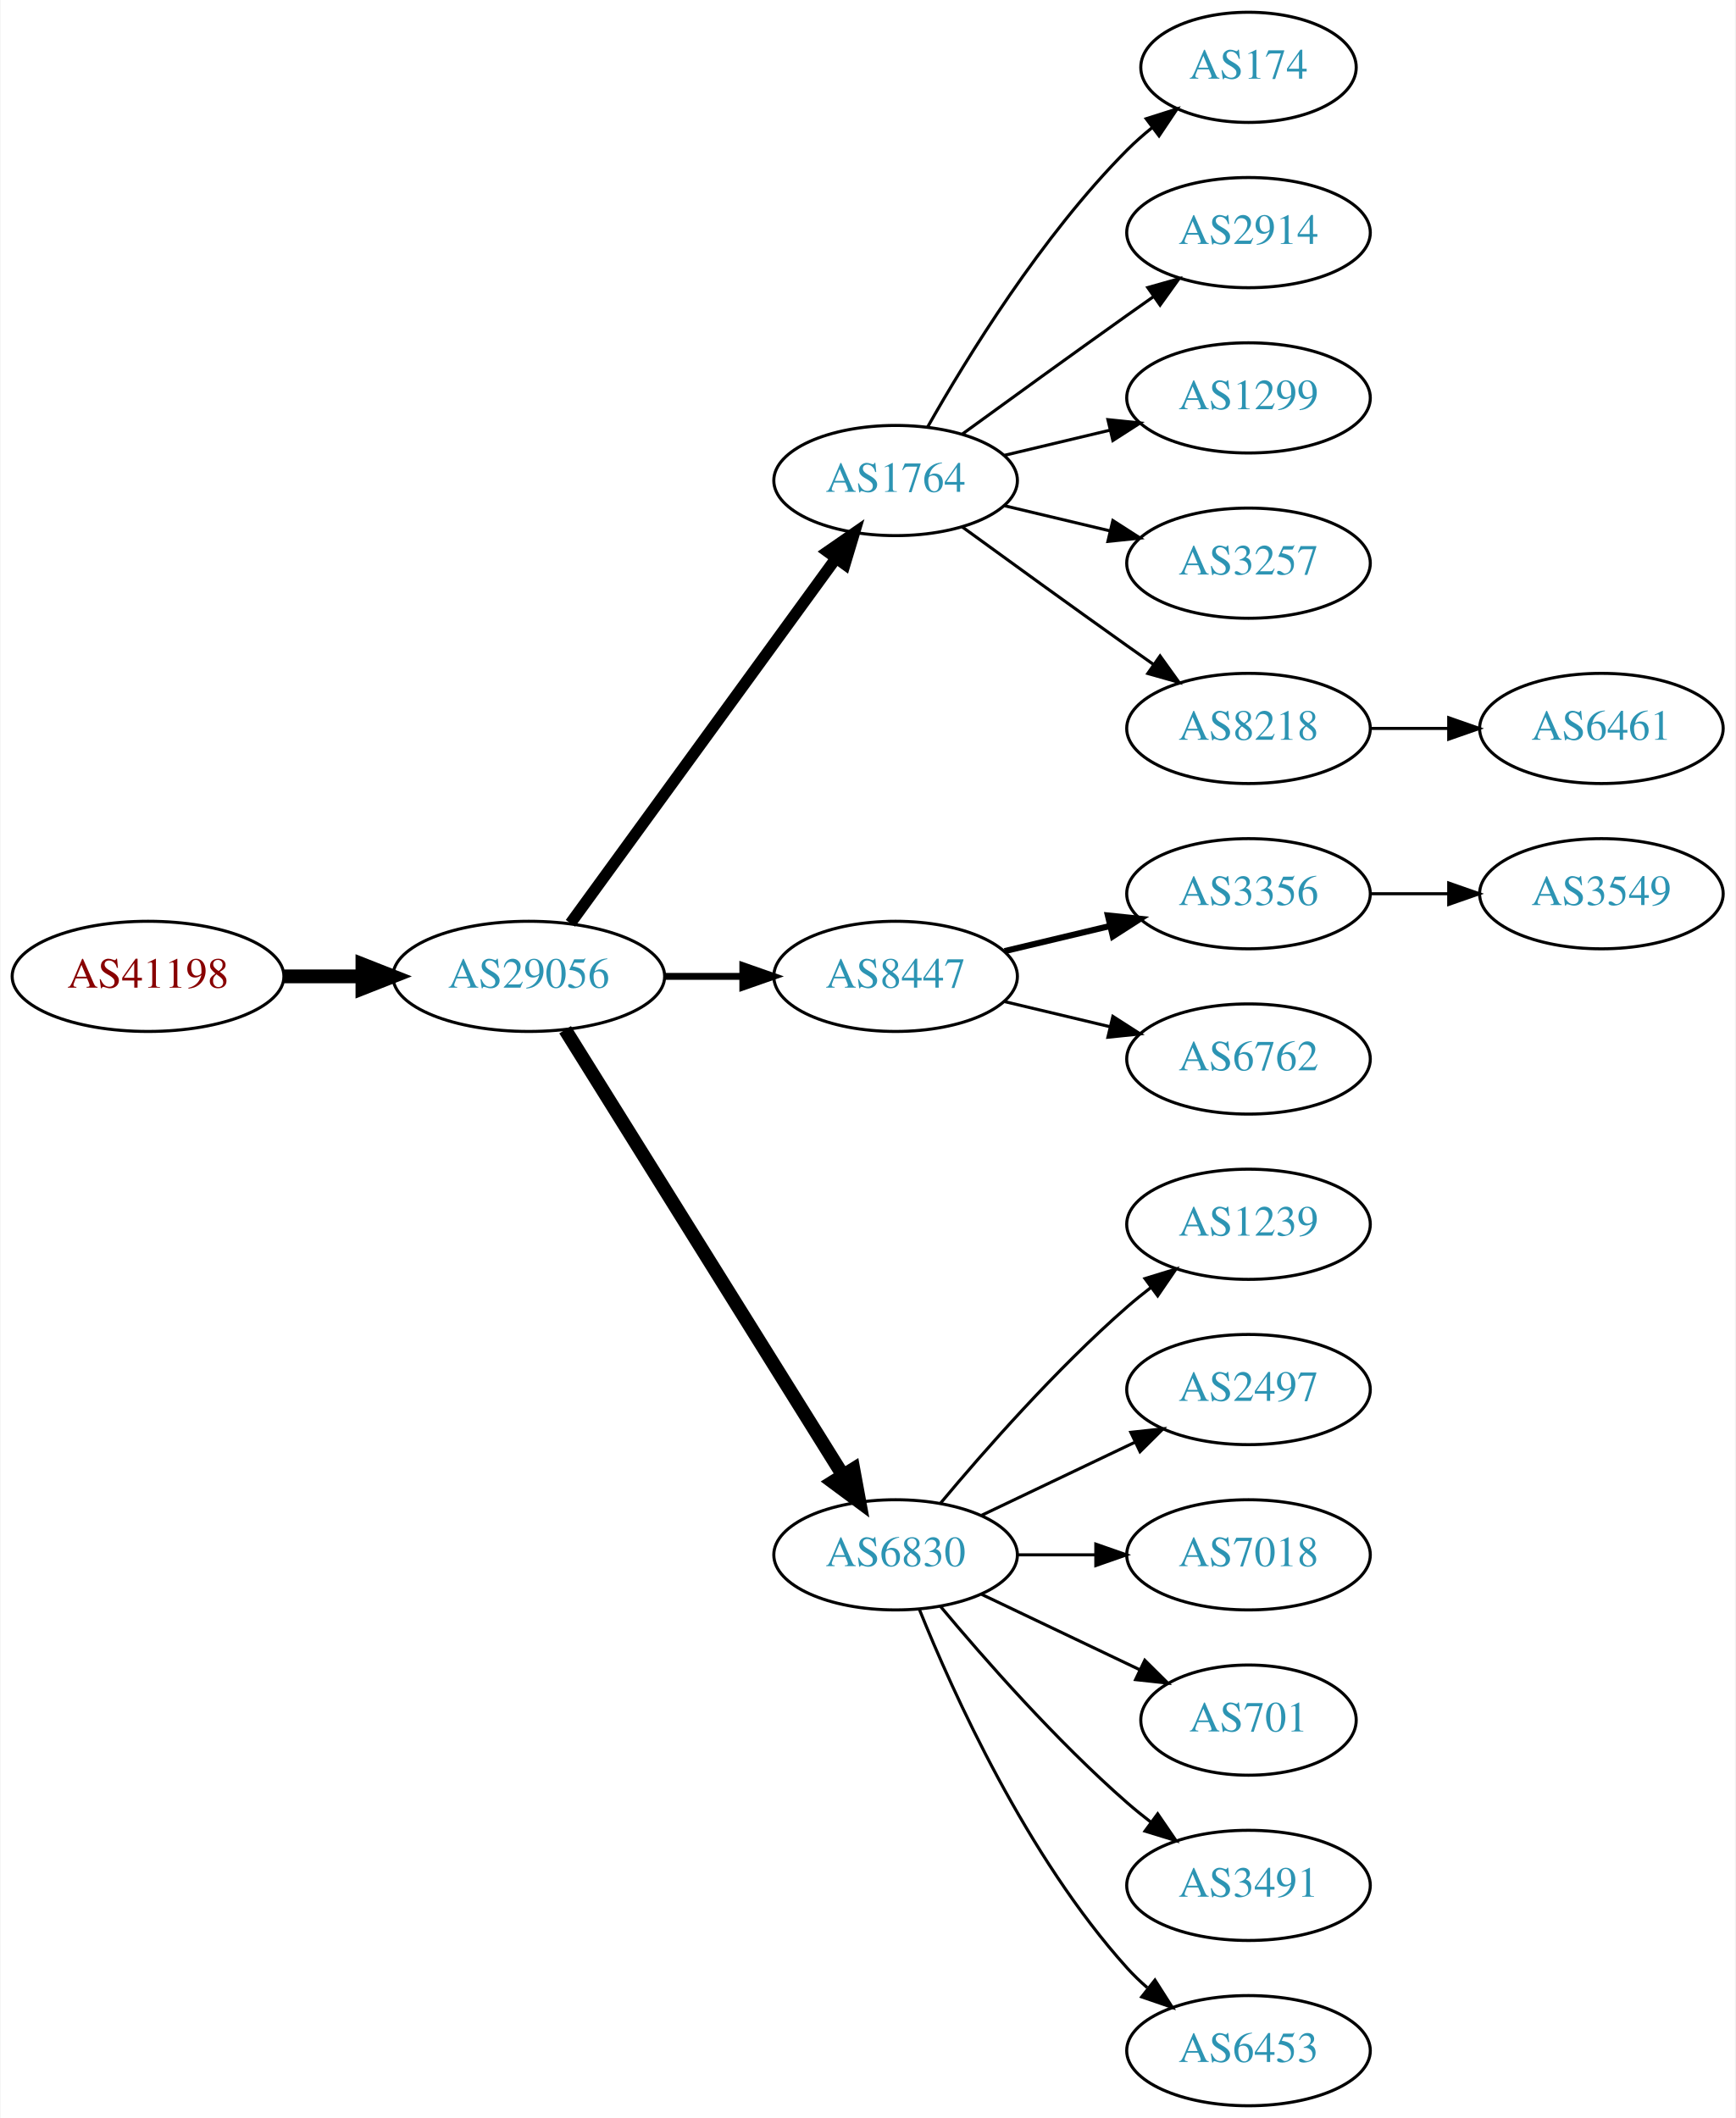
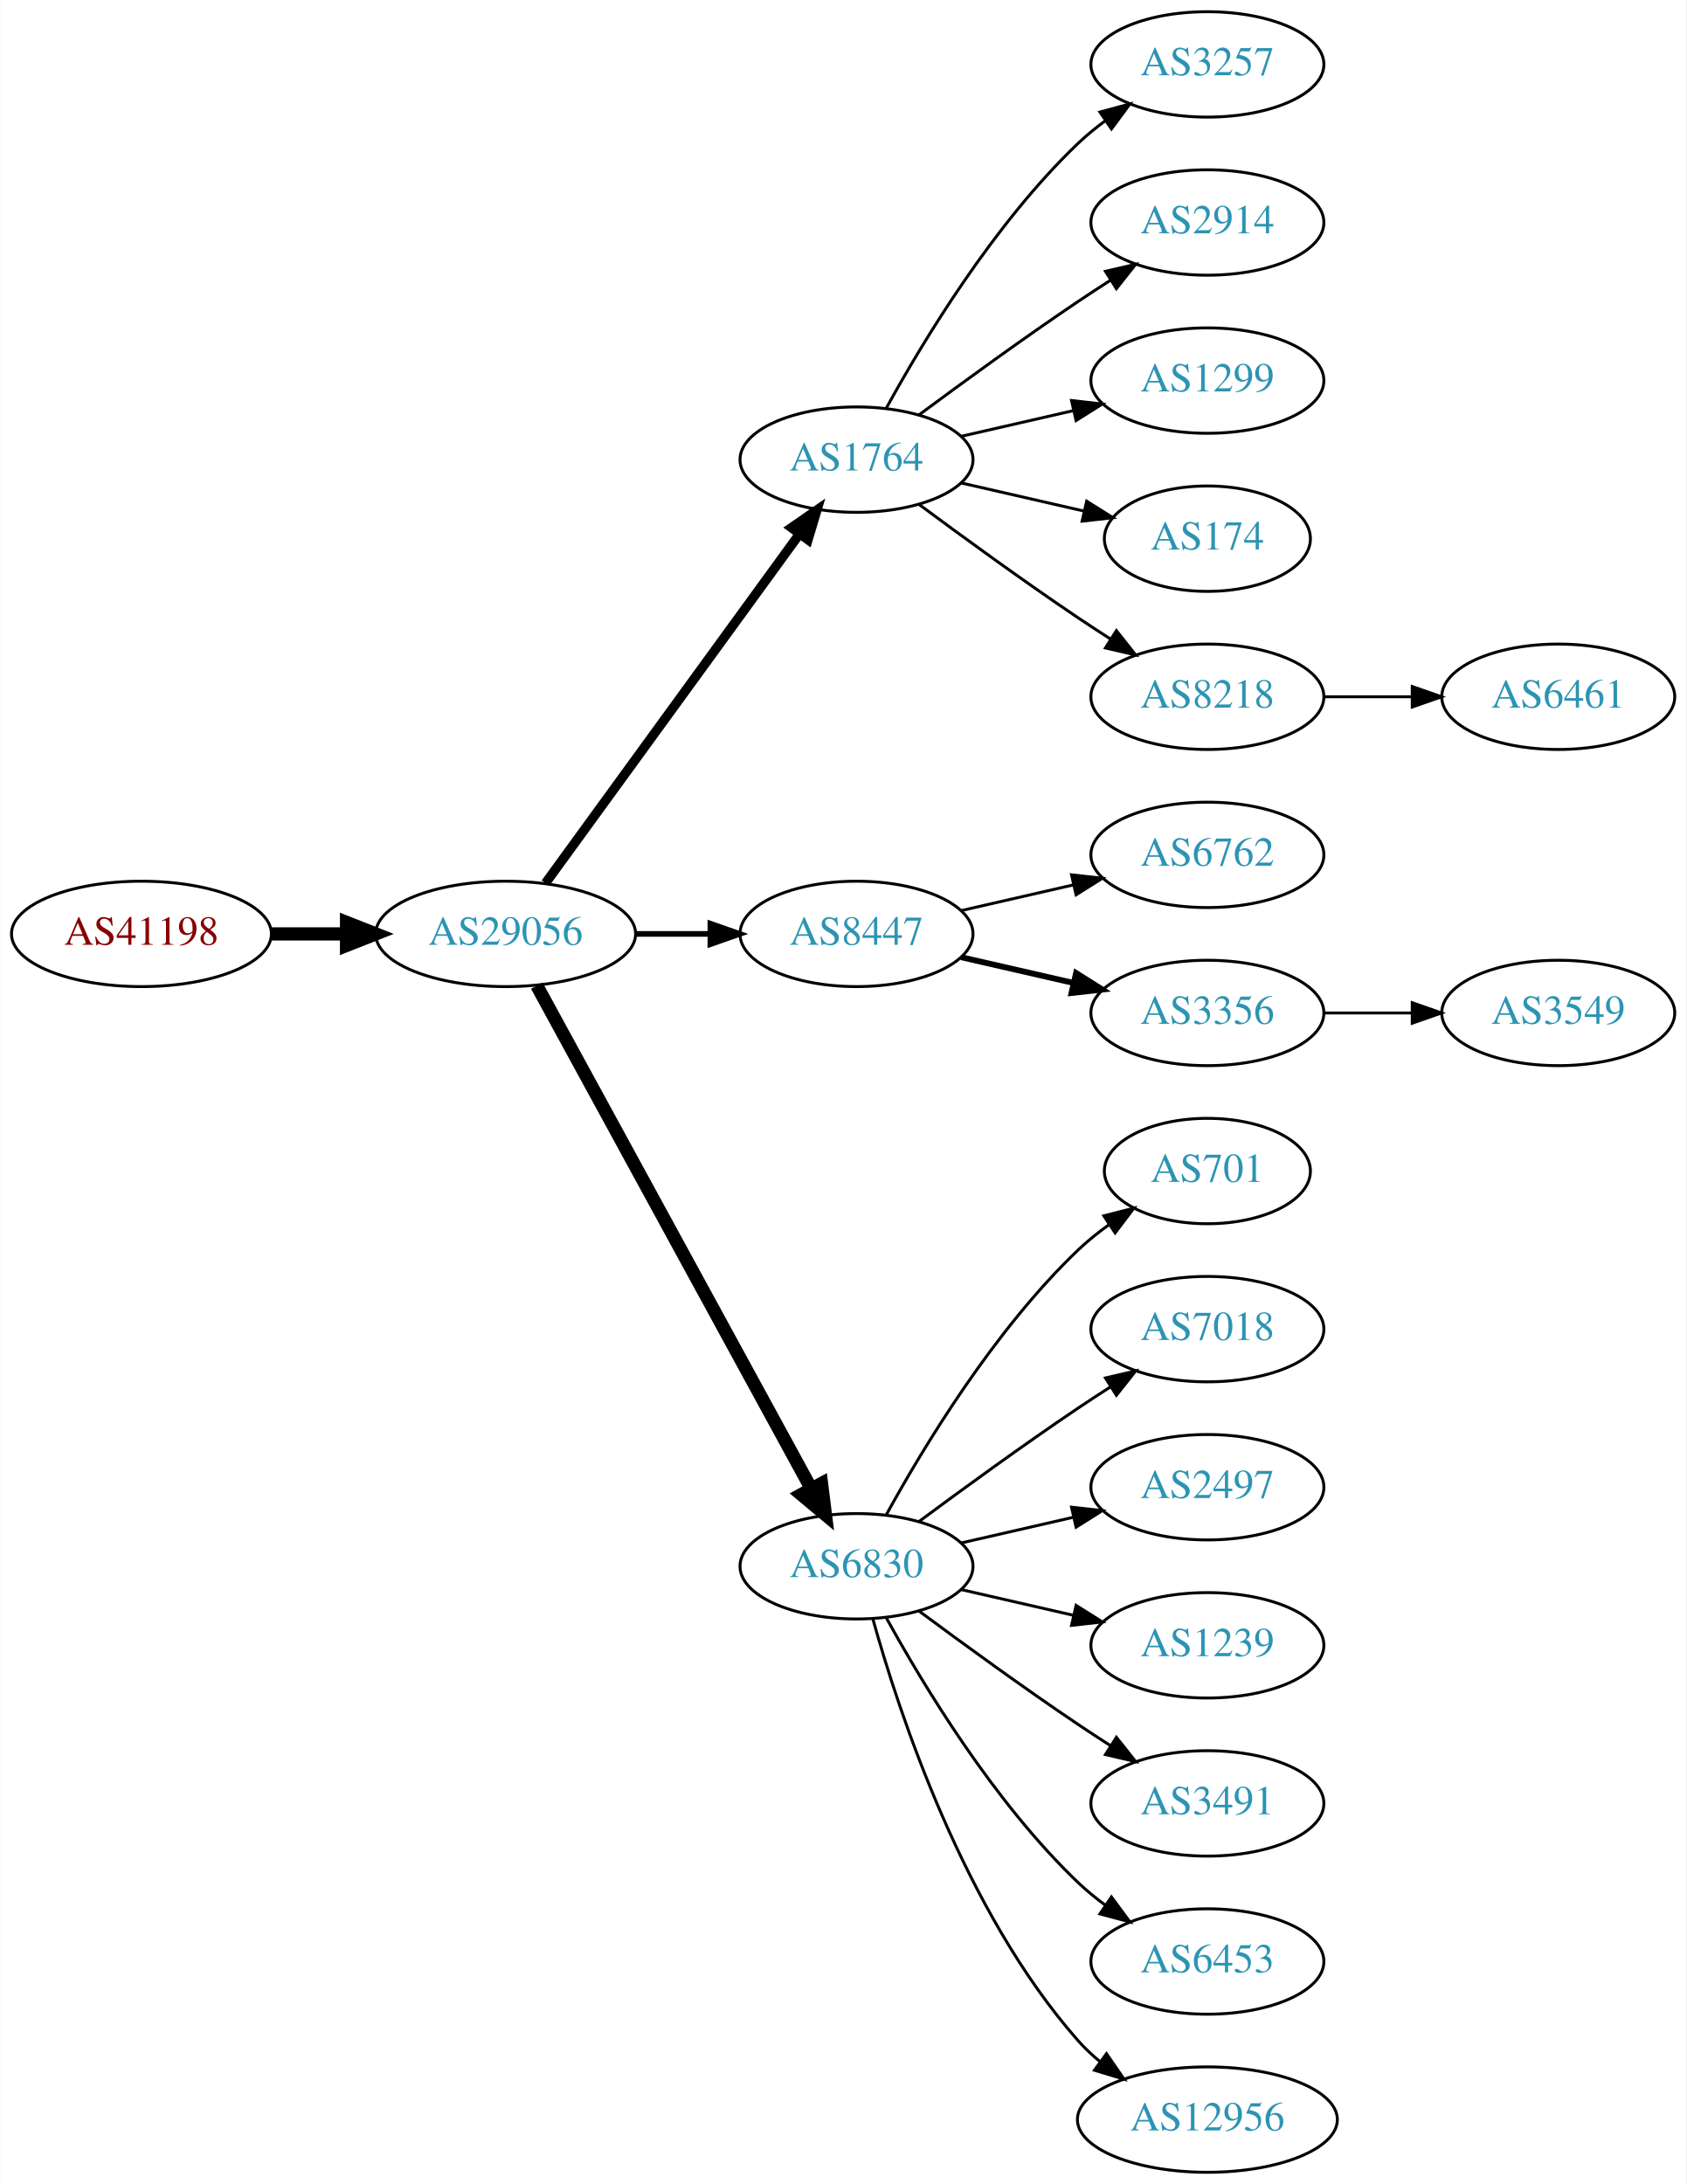
- <svg xmlns="http://www.w3.org/2000/svg" xmlns:xlink="http://www.w3.org/1999/xlink" width="567pt" height="692pt" viewBox="0.00 0.00 566.66 692.00">
-   <g id="graph0" class="graph" transform="scale(1 1) rotate(0) translate(4 688)">
-     <polygon fill="white" stroke="none" points="-4,4 -4,-688 562.663,-688 562.663,4 -4,4" />
+ <svg xmlns="http://www.w3.org/2000/svg" xmlns:xlink="http://www.w3.org/1999/xlink" width="576pt" height="746pt" viewBox="0.00 0.00 575.76 746.00">
+   <g id="graph0" class="graph" transform="scale(1 1) rotate(0) translate(4 742)">
+     <polygon fill="white" stroke="none" points="-4,4 -4,-742 571.762,-742 571.762,4 -4,4" />
    <g id="node1" class="node">
      <g id="a_node1">
        <a xlink:href="/asn/41198" xlink:title="AS41198 ~ Am Seering 13-14 [AT]">
-           <ellipse fill="#ffffff" stroke="black" cx="44.196" cy="-369" rx="44.393" ry="18" />
-           <text text-anchor="middle" x="44.196" y="-365.3" font-family="Times,serif" font-size="14.00" fill="#880000">AS41198</text>
+           <ellipse fill="#ffffff" stroke="black" cx="44.196" cy="-423" rx="44.393" ry="18" />
+           <text text-anchor="middle" x="44.196" y="-419.3" font-family="Times,serif" font-size="14.00" fill="#880000">AS41198</text>
        </a>
      </g>
    </g>
    <g id="node2" class="node">
      <g id="a_node2">
        <a xlink:href="/asn/29056" xlink:title="AS29056 ~ Citycom Telekommunikation GmbH [AT]">
-           <ellipse fill="#ffffff" stroke="black" cx="168.588" cy="-369" rx="44.393" ry="18" />
-           <text text-anchor="middle" x="168.588" y="-365.3" font-family="Times,serif" font-size="14.00" fill="#2c94b3">AS29056</text>
+           <ellipse fill="#ffffff" stroke="black" cx="168.588" cy="-423" rx="44.393" ry="18" />
+           <text text-anchor="middle" x="168.588" y="-419.3" font-family="Times,serif" font-size="14.00" fill="#2c94b3">AS29056</text>
        </a>
      </g>
    </g>
    <g id="edge1" class="edge">
-       <path fill="none" stroke="black" stroke-width="4.5" d="M88.692,-369C96.898,-369 105.569,-369 114.041,-369" />
-       <polygon fill="black" stroke="black" stroke-width="4.5" points="114.233,-372.938 124.233,-369 114.233,-365.063 114.233,-372.938" />
+       <path fill="none" stroke="black" stroke-width="4.5" d="M88.692,-423C96.898,-423 105.569,-423 114.041,-423" />
+       <polygon fill="black" stroke="black" stroke-width="4.5" points="114.233,-426.938 124.233,-423 114.233,-419.063 114.233,-426.938" />
    </g>
    <g id="node3" class="node">
      <g id="a_node3">
        <a xlink:href="/asn/1764" xlink:title="AS1764 ~ NEXTLAYER-AS [AT]">
-           <ellipse fill="#ffffff" stroke="black" cx="288.431" cy="-531" rx="39.794" ry="18" />
-           <text text-anchor="middle" x="288.431" y="-527.3" font-family="Times,serif" font-size="14.00" fill="#2c94b3">AS1764</text>
+           <ellipse fill="#ffffff" stroke="black" cx="288.431" cy="-585" rx="39.794" ry="18" />
+           <text text-anchor="middle" x="288.431" y="-581.3" font-family="Times,serif" font-size="14.00" fill="#2c94b3">AS1764</text>
        </a>
      </g>
    </g>
    <g id="edge2" class="edge">
-       <path fill="none" stroke="black" stroke-width="3.75" d="M182.199,-386.337C203.02,-414.96 244.683,-472.233 268.871,-505.486" />
-       <polygon fill="black" stroke="black" stroke-width="3.75" points="266.197,-507.76 274.91,-513.788 271.858,-503.642 266.197,-507.76" />
+       <path fill="none" stroke="black" stroke-width="3.214" d="M182.199,-440.337C203.02,-468.96 244.683,-526.233 268.871,-559.486" />
+       <polygon fill="black" stroke="black" stroke-width="3.214" points="266.197,-561.76 274.91,-567.788 271.858,-557.642 266.197,-561.76" />
    </g>
    <g id="node4" class="node">
      <g id="a_node4">
        <a xlink:href="/asn/8447" xlink:title="AS8447 ~ A1 Telekom Austria AG [AT]">
-           <ellipse fill="#ffffff" stroke="black" cx="288.431" cy="-369" rx="39.794" ry="18" />
-           <text text-anchor="middle" x="288.431" y="-365.3" font-family="Times,serif" font-size="14.00" fill="#2c94b3">AS8447</text>
+           <ellipse fill="#ffffff" stroke="black" cx="288.431" cy="-423" rx="39.794" ry="18" />
+           <text text-anchor="middle" x="288.431" y="-419.3" font-family="Times,serif" font-size="14.00" fill="#2c94b3">AS8447</text>
        </a>
      </g>
    </g>
    <g id="edge3" class="edge">
-       <path fill="none" stroke="black" stroke-width="2.25" d="M212.799,-369C221.112,-369 229.875,-369 238.357,-369" />
-       <polygon fill="black" stroke="black" stroke-width="2.25" points="238.516,-372.5 248.516,-369 238.516,-365.5 238.516,-372.5" />
+       <path fill="none" stroke="black" stroke-width="1.929" d="M212.799,-423C221.112,-423 229.875,-423 238.357,-423" />
+       <polygon fill="black" stroke="black" stroke-width="1.929" points="238.516,-426.5 248.516,-423 238.516,-419.5 238.516,-426.5" />
    </g>
    <g id="node5" class="node">
      <g id="a_node5">
        <a xlink:href="/asn/6830" xlink:title="AS6830 ~ LibertyGlobal [AT]">
-           <ellipse fill="#ffffff" stroke="black" cx="288.431" cy="-180" rx="39.794" ry="18" />
-           <text text-anchor="middle" x="288.431" y="-176.3" font-family="Times,serif" font-size="14.00" fill="#2c94b3">AS6830</text>
+           <ellipse fill="#ffffff" stroke="black" cx="288.431" cy="-207" rx="39.794" ry="18" />
+           <text text-anchor="middle" x="288.431" y="-203.3" font-family="Times,serif" font-size="14.00" fill="#2c94b3">AS6830</text>
        </a>
      </g>
    </g>
    <g id="edge4" class="edge">
-       <path fill="none" stroke="black" stroke-width="4.5" d="M180.463,-351.558C201.247,-318.225 246.707,-245.314 271.136,-206.134" />
-       <polygon fill="black" stroke="black" stroke-width="4.5" points="274.632,-207.969 276.582,-197.4 267.95,-203.802 274.632,-207.969" />
+       <path fill="none" stroke="black" stroke-width="4.5" d="M179.232,-405.324C199.913,-367.416 248.626,-278.127 273.005,-233.441" />
+       <polygon fill="black" stroke="black" stroke-width="4.5" points="276.486,-235.282 277.819,-224.617 269.573,-231.51 276.486,-235.282" />
    </g>
    <g id="node6" class="node">
      <g id="a_node6">
-         <a xlink:href="/asn/174" xlink:title="AS174 ~ Cogent Communications [US]">
-           <ellipse fill="#ffffff" stroke="black" cx="403.724" cy="-666" rx="35.194" ry="18" />
-           <text text-anchor="middle" x="403.724" y="-662.3" font-family="Times,serif" font-size="14.00" fill="#2c94b3">AS174</text>
+         <a xlink:href="/asn/3257" xlink:title="AS3257 ~ GTT [DE]">
+           <ellipse fill="#ffffff" stroke="black" cx="408.273" cy="-720" rx="39.794" ry="18" />
+           <text text-anchor="middle" x="408.273" y="-716.3" font-family="Times,serif" font-size="14.00" fill="#2c94b3">AS3257</text>
        </a>
      </g>
    </g>
    <g id="edge5" class="edge">
-       <path fill="none" stroke="black" d="M298.891,-548.49C311.672,-571.096 336.105,-610.886 364.077,-639 366.578,-641.513 369.338,-643.949 372.199,-646.261" />
-       <polygon fill="black" stroke="black" points="370.298,-649.21 380.396,-652.413 374.5,-643.611 370.298,-649.21" />
+       <path fill="none" stroke="black" d="M298.672,-602.713C311.218,-625.561 335.394,-665.611 364.077,-693 366.946,-695.739 370.134,-698.347 373.443,-700.785" />
+       <polygon fill="black" stroke="black" points="371.567,-703.742 381.803,-706.477 375.507,-697.956 371.567,-703.742" />
    </g>
    <g id="node7" class="node">
      <g id="a_node7">
        <a xlink:href="/asn/2914" xlink:title="AS2914 ~ NTT America, Inc. [US]">
-           <ellipse fill="#ffffff" stroke="black" cx="403.724" cy="-612" rx="39.794" ry="18" />
-           <text text-anchor="middle" x="403.724" y="-608.3" font-family="Times,serif" font-size="14.00" fill="#2c94b3">AS2914</text>
+           <ellipse fill="#ffffff" stroke="black" cx="408.273" cy="-666" rx="39.794" ry="18" />
+           <text text-anchor="middle" x="408.273" y="-662.3" font-family="Times,serif" font-size="14.00" fill="#2c94b3">AS2914</text>
        </a>
      </g>
    </g>
    <g id="edge6" class="edge">
-       <path fill="none" stroke="black" d="M310.279,-546.222C325.213,-557.091 345.827,-572.025 364.077,-585 366.898,-587.005 369.841,-589.085 372.789,-591.159" />
-       <polygon fill="black" stroke="black" points="370.816,-594.05 381.013,-596.926 374.835,-588.319 370.816,-594.05" />
+       <path fill="none" stroke="black" d="M309.761,-600.277C324.623,-611.304 345.368,-626.407 364.077,-639 367.626,-641.389 371.377,-643.839 375.125,-646.242" />
+       <polygon fill="black" stroke="black" points="373.451,-649.325 383.774,-651.712 377.193,-643.409 373.451,-649.325" />
    </g>
    <g id="node8" class="node">
      <g id="a_node8">
        <a xlink:href="/asn/1299" xlink:title="AS1299 ~ Telia Carrier [EU]">
-           <ellipse fill="#ffffff" stroke="black" cx="403.724" cy="-558" rx="39.794" ry="18" />
-           <text text-anchor="middle" x="403.724" y="-554.3" font-family="Times,serif" font-size="14.00" fill="#2c94b3">AS1299</text>
+           <ellipse fill="#ffffff" stroke="black" cx="408.273" cy="-612" rx="39.794" ry="18" />
+           <text text-anchor="middle" x="408.273" y="-608.3" font-family="Times,serif" font-size="14.00" fill="#2c94b3">AS1299</text>
        </a>
      </g>
    </g>
    <g id="edge7" class="edge">
-       <path fill="none" stroke="black" d="M324.038,-539.248C334.909,-541.838 347.064,-544.735 358.506,-547.462" />
-       <polygon fill="black" stroke="black" points="357.789,-550.889 368.328,-549.803 359.412,-544.08 357.789,-550.889" />
+       <path fill="none" stroke="black" d="M324.15,-592.955C336.15,-595.704 349.771,-598.825 362.463,-601.733" />
+       <polygon fill="black" stroke="black" points="361.866,-605.187 372.395,-604.009 363.429,-598.364 361.866,-605.187" />
    </g>
    <g id="node9" class="node">
      <g id="a_node9">
-         <a xlink:href="/asn/3257" xlink:title="AS3257 ~ GTT [DE]">
-           <ellipse fill="#ffffff" stroke="black" cx="403.724" cy="-504" rx="39.794" ry="18" />
-           <text text-anchor="middle" x="403.724" y="-500.3" font-family="Times,serif" font-size="14.00" fill="#2c94b3">AS3257</text>
+         <a xlink:href="/asn/174" xlink:title="AS174 ~ Cogent Communications [US]">
+           <ellipse fill="#ffffff" stroke="black" cx="408.273" cy="-558" rx="35.194" ry="18" />
+           <text text-anchor="middle" x="408.273" y="-554.3" font-family="Times,serif" font-size="14.00" fill="#2c94b3">AS174</text>
        </a>
      </g>
    </g>
    <g id="edge8" class="edge">
-       <path fill="none" stroke="black" d="M324.038,-522.752C334.909,-520.162 347.064,-517.265 358.506,-514.538" />
-       <polygon fill="black" stroke="black" points="359.412,-517.92 368.328,-512.197 357.789,-511.111 359.412,-517.92" />
+       <path fill="none" stroke="black" d="M324.15,-577.045C337.243,-574.045 352.265,-570.604 365.906,-567.478" />
+       <polygon fill="black" stroke="black" points="367.047,-570.807 376.013,-565.162 365.484,-563.984 367.047,-570.807" />
    </g>
    <g id="node10" class="node">
      <g id="a_node10">
        <a xlink:href="/asn/8218" xlink:title="AS8218 ~ legacy Neotelecoms [FR]">
-           <ellipse fill="#ffffff" stroke="black" cx="403.724" cy="-450" rx="39.794" ry="18" />
-           <text text-anchor="middle" x="403.724" y="-446.3" font-family="Times,serif" font-size="14.00" fill="#2c94b3">AS8218</text>
+           <ellipse fill="#ffffff" stroke="black" cx="408.273" cy="-504" rx="39.794" ry="18" />
+           <text text-anchor="middle" x="408.273" y="-500.3" font-family="Times,serif" font-size="14.00" fill="#2c94b3">AS8218</text>
        </a>
      </g>
    </g>
    <g id="edge9" class="edge">
-       <path fill="none" stroke="black" d="M310.279,-515.778C325.213,-504.909 345.827,-489.975 364.077,-477 366.898,-474.995 369.841,-472.915 372.789,-470.841" />
-       <polygon fill="black" stroke="black" points="374.835,-473.681 381.013,-465.074 370.816,-467.95 374.835,-473.681" />
+       <path fill="none" stroke="black" d="M309.761,-569.723C324.623,-558.696 345.368,-543.593 364.077,-531 367.626,-528.611 371.377,-526.161 375.125,-523.758" />
+       <polygon fill="black" stroke="black" points="377.193,-526.591 383.774,-518.288 373.451,-520.675 377.193,-526.591" />
    </g>
    <g id="node11" class="node">
      <g id="a_node11">
-         <a xlink:href="/asn/3356" xlink:title="AS3356 ~ Level 3 Parent, LLC [US]">
-           <ellipse fill="#ffffff" stroke="black" cx="403.724" cy="-396" rx="39.794" ry="18" />
-           <text text-anchor="middle" x="403.724" y="-392.3" font-family="Times,serif" font-size="14.00" fill="#2c94b3">AS3356</text>
+         <a xlink:href="/asn/6762" xlink:title="AS6762 ~ TELECOM ITALIA SPARKLE S.p.A. [IT]">
+           <ellipse fill="#ffffff" stroke="black" cx="408.273" cy="-450" rx="39.794" ry="18" />
+           <text text-anchor="middle" x="408.273" y="-446.3" font-family="Times,serif" font-size="14.00" fill="#2c94b3">AS6762</text>
        </a>
      </g>
    </g>
    <g id="edge10" class="edge">
-       <path fill="none" stroke="black" stroke-width="2" d="M324.038,-377.248C334.909,-379.838 347.064,-382.735 358.506,-385.462" />
-       <polygon fill="black" stroke="black" stroke-width="2" points="357.789,-388.889 368.328,-387.803 359.412,-382.08 357.789,-388.889" />
+       <path fill="none" stroke="black" d="M324.15,-430.955C336.15,-433.704 349.771,-436.825 362.463,-439.733" />
+       <polygon fill="black" stroke="black" points="361.866,-443.187 372.395,-442.009 363.429,-436.364 361.866,-443.187" />
    </g>
    <g id="node12" class="node">
      <g id="a_node12">
-         <a xlink:href="/asn/6762" xlink:title="AS6762 ~ TELECOM ITALIA SPARKLE S.p.A. [IT]">
-           <ellipse fill="#ffffff" stroke="black" cx="403.724" cy="-342" rx="39.794" ry="18" />
-           <text text-anchor="middle" x="403.724" y="-338.3" font-family="Times,serif" font-size="14.00" fill="#2c94b3">AS6762</text>
+         <a xlink:href="/asn/3356" xlink:title="AS3356 ~ Level 3 Parent, LLC [US]">
+           <ellipse fill="#ffffff" stroke="black" cx="408.273" cy="-396" rx="39.794" ry="18" />
+           <text text-anchor="middle" x="408.273" y="-392.3" font-family="Times,serif" font-size="14.00" fill="#2c94b3">AS3356</text>
        </a>
      </g>
    </g>
    <g id="edge11" class="edge">
-       <path fill="none" stroke="black" d="M324.038,-360.752C334.909,-358.162 347.064,-355.265 358.506,-352.538" />
-       <polygon fill="black" stroke="black" points="359.412,-355.92 368.328,-350.197 357.789,-349.111 359.412,-355.92" />
+       <path fill="none" stroke="black" stroke-width="2" d="M324.15,-415.045C336.15,-412.296 349.771,-409.175 362.463,-406.267" />
+       <polygon fill="black" stroke="black" stroke-width="2" points="363.429,-409.636 372.395,-403.991 361.866,-402.813 363.429,-409.636" />
+     </g>
+     <g id="node13" class="node">
+       <g id="a_node13">
+         <a xlink:href="/asn/701" xlink:title="AS701 ~ UUNET [US]">
+           <ellipse fill="#ffffff" stroke="black" cx="408.273" cy="-342" rx="35.194" ry="18" />
+           <text text-anchor="middle" x="408.273" y="-338.3" font-family="Times,serif" font-size="14.00" fill="#2c94b3">AS701</text>
+         </a>
+       </g>
+     </g>
+     <g id="edge12" class="edge">
+       <path fill="none" stroke="black" d="M298.672,-224.713C311.218,-247.561 335.394,-287.611 364.077,-315 367.331,-318.107 370.998,-321.046 374.785,-323.76" />
+       <polygon fill="black" stroke="black" points="372.887,-326.701 383.153,-329.322 376.762,-320.872 372.887,-326.701" />
+     </g>
+     <g id="node14" class="node">
+       <g id="a_node14">
+         <a xlink:href="/asn/7018" xlink:title="AS7018 ~ AT&amp;T Services, Inc. [US]">
+           <ellipse fill="#ffffff" stroke="black" cx="408.273" cy="-288" rx="39.794" ry="18" />
+           <text text-anchor="middle" x="408.273" y="-284.3" font-family="Times,serif" font-size="14.00" fill="#2c94b3">AS7018</text>
+         </a>
+       </g>
+     </g>
+     <g id="edge13" class="edge">
+       <path fill="none" stroke="black" d="M309.761,-222.277C324.623,-233.304 345.368,-248.407 364.077,-261 367.626,-263.389 371.377,-265.839 375.125,-268.242" />
+       <polygon fill="black" stroke="black" points="373.451,-271.325 383.774,-273.712 377.193,-265.409 373.451,-271.325" />
    </g>
    <g id="node15" class="node">
      <g id="a_node15">
-         <a xlink:href="/asn/1239" xlink:title="AS1239 ~ Sprint [US]">
-           <ellipse fill="#ffffff" stroke="black" cx="403.724" cy="-288" rx="39.794" ry="18" />
-           <text text-anchor="middle" x="403.724" y="-284.3" font-family="Times,serif" font-size="14.00" fill="#2c94b3">AS1239</text>
+         <a xlink:href="/asn/2497" xlink:title="AS2497 ~ Internet Initiative Japan Inc. [JP]">
+           <ellipse fill="#ffffff" stroke="black" cx="408.273" cy="-234" rx="39.794" ry="18" />
+           <text text-anchor="middle" x="408.273" y="-230.3" font-family="Times,serif" font-size="14.00" fill="#2c94b3">AS2497</text>
        </a>
      </g>
    </g>
    <g id="edge14" class="edge">
-       <path fill="none" stroke="black" d="M303.061,-196.817C317.343,-213.929 340.89,-240.745 364.077,-261 366.543,-263.154 369.182,-265.294 371.879,-267.372" />
-       <polygon fill="black" stroke="black" points="369.904,-270.264 380.033,-273.37 374.052,-264.625 369.904,-270.264" />
+       <path fill="none" stroke="black" d="M324.15,-214.955C336.15,-217.704 349.771,-220.825 362.463,-223.733" />
+       <polygon fill="black" stroke="black" points="361.866,-227.187 372.395,-226.009 363.429,-220.364 361.866,-227.187" />
    </g>
    <g id="node16" class="node">
      <g id="a_node16">
-         <a xlink:href="/asn/2497" xlink:title="AS2497 ~ Internet Initiative Japan Inc. [JP]">
-           <ellipse fill="#ffffff" stroke="black" cx="403.724" cy="-234" rx="39.794" ry="18" />
-           <text text-anchor="middle" x="403.724" y="-230.3" font-family="Times,serif" font-size="14.00" fill="#2c94b3">AS2497</text>
+         <a xlink:href="/asn/1239" xlink:title="AS1239 ~ Sprint [US]">
+           <ellipse fill="#ffffff" stroke="black" cx="408.273" cy="-180" rx="39.794" ry="18" />
+           <text text-anchor="middle" x="408.273" y="-176.3" font-family="Times,serif" font-size="14.00" fill="#2c94b3">AS1239</text>
        </a>
      </g>
    </g>
    <g id="edge15" class="edge">
-       <path fill="none" stroke="black" d="M316.567,-192.934C331.561,-200.081 350.382,-209.052 366.605,-216.785" />
-       <polygon fill="black" stroke="black" points="365.276,-220.028 375.809,-221.171 368.288,-213.709 365.276,-220.028" />
+       <path fill="none" stroke="black" d="M324.15,-199.045C336.15,-196.296 349.771,-193.175 362.463,-190.267" />
+       <polygon fill="black" stroke="black" points="363.429,-193.636 372.395,-187.991 361.866,-186.813 363.429,-193.636" />
    </g>
    <g id="node17" class="node">
      <g id="a_node17">
-         <a xlink:href="/asn/7018" xlink:title="AS7018 ~ AT&amp;T Services, Inc. [US]">
-           <ellipse fill="#ffffff" stroke="black" cx="403.724" cy="-180" rx="39.794" ry="18" />
-           <text text-anchor="middle" x="403.724" y="-176.3" font-family="Times,serif" font-size="14.00" fill="#2c94b3">AS7018</text>
+         <a xlink:href="/asn/3491" xlink:title="AS3491 ~ PCCW Global, Inc. [US]">
+           <ellipse fill="#ffffff" stroke="black" cx="408.273" cy="-126" rx="39.794" ry="18" />
+           <text text-anchor="middle" x="408.273" y="-122.3" font-family="Times,serif" font-size="14.00" fill="#2c94b3">AS3491</text>
        </a>
      </g>
    </g>
    <g id="edge16" class="edge">
-       <path fill="none" stroke="black" d="M328.103,-180C336.306,-180 345.07,-180 353.602,-180" />
-       <polygon fill="black" stroke="black" points="353.841,-183.5 363.841,-180 353.841,-176.5 353.841,-183.5" />
+       <path fill="none" stroke="black" d="M309.761,-191.723C324.623,-180.696 345.368,-165.593 364.077,-153 367.626,-150.611 371.377,-148.161 375.125,-145.758" />
+       <polygon fill="black" stroke="black" points="377.193,-148.591 383.774,-140.288 373.451,-142.675 377.193,-148.591" />
    </g>
    <g id="node18" class="node">
      <g id="a_node18">
-         <a xlink:href="/asn/701" xlink:title="AS701 ~ UUNET [US]">
-           <ellipse fill="#ffffff" stroke="black" cx="403.724" cy="-126" rx="35.194" ry="18" />
-           <text text-anchor="middle" x="403.724" y="-122.3" font-family="Times,serif" font-size="14.00" fill="#2c94b3">AS701</text>
+         <a xlink:href="/asn/6453" xlink:title="AS6453 ~ TATA COMMUNICATIONS (AMERICA) INC [US]">
+           <ellipse fill="#ffffff" stroke="black" cx="408.273" cy="-72" rx="39.794" ry="18" />
+           <text text-anchor="middle" x="408.273" y="-68.3" font-family="Times,serif" font-size="14.00" fill="#2c94b3">AS6453</text>
        </a>
      </g>
    </g>
    <g id="edge17" class="edge">
-       <path fill="none" stroke="black" d="M316.567,-167.066C331.999,-159.71 351.485,-150.423 368.02,-142.541" />
-       <polygon fill="black" stroke="black" points="369.84,-145.551 377.361,-138.089 366.828,-139.232 369.84,-145.551" />
+       <path fill="none" stroke="black" d="M298.672,-189.287C311.218,-166.439 335.394,-126.389 364.077,-99 366.946,-96.261 370.134,-93.653 373.443,-91.215" />
+       <polygon fill="black" stroke="black" points="375.507,-94.044 381.803,-85.523 371.567,-88.258 375.507,-94.044" />
    </g>
    <g id="node19" class="node">
      <g id="a_node19">
-         <a xlink:href="/asn/3491" xlink:title="AS3491 ~ PCCW Global, Inc. [US]">
-           <ellipse fill="#ffffff" stroke="black" cx="403.724" cy="-72" rx="39.794" ry="18" />
-           <text text-anchor="middle" x="403.724" y="-68.3" font-family="Times,serif" font-size="14.00" fill="#2c94b3">AS3491</text>
+         <a xlink:href="/asn/12956" xlink:title="AS12956 ~ TELXIUS [ES]">
+           <ellipse fill="#ffffff" stroke="black" cx="408.273" cy="-18" rx="44.393" ry="18" />
+           <text text-anchor="middle" x="408.273" y="-14.3" font-family="Times,serif" font-size="14.00" fill="#2c94b3">AS12956</text>
        </a>
      </g>
    </g>
    <g id="edge18" class="edge">
-       <path fill="none" stroke="black" d="M303.061,-163.183C317.343,-146.071 340.89,-119.255 364.077,-99 366.543,-96.846 369.182,-94.706 371.879,-92.628" />
-       <polygon fill="black" stroke="black" points="374.052,-95.375 380.033,-86.63 369.904,-89.736 374.052,-95.375" />
+       <path fill="none" stroke="black" d="M294.004,-189.054C302.909,-157.005 325.194,-89.158 364.077,-45 366.368,-42.399 368.969,-39.962 371.732,-37.699" />
+       <polygon fill="black" stroke="black" points="373.811,-40.514 379.826,-31.792 369.685,-34.86 373.811,-40.514" />
+     </g>
+     <g id="node21" class="node">
+       <g id="a_node21">
+         <a xlink:href="/asn/6461" xlink:title="AS6461 ~ Zayo Bandwidth [US]">
+           <ellipse fill="#ffffff" stroke="black" cx="528.116" cy="-504" rx="39.794" ry="18" />
+           <text text-anchor="middle" x="528.116" y="-500.3" font-family="Times,serif" font-size="14.00" fill="#2c94b3">AS6461</text>
+         </a>
+       </g>
+     </g>
+     <g id="edge20" class="edge">
+       <path fill="none" stroke="black" d="M448.186,-504C457.739,-504 468.089,-504 478.052,-504" />
+       <polygon fill="black" stroke="black" points="478.244,-507.5 488.244,-504 478.244,-500.5 478.244,-507.5" />
    </g>
    <g id="node20" class="node">
      <g id="a_node20">
-         <a xlink:href="/asn/6453" xlink:title="AS6453 ~ TATA COMMUNICATIONS (AMERICA) INC [US]">
-           <ellipse fill="#ffffff" stroke="black" cx="403.724" cy="-18" rx="39.794" ry="18" />
-           <text text-anchor="middle" x="403.724" y="-14.3" font-family="Times,serif" font-size="14.00" fill="#2c94b3">AS6453</text>
+         <a xlink:href="/asn/3549" xlink:title="AS3549 ~ Level 3 Parent, LLC [US]">
+           <ellipse fill="#ffffff" stroke="black" cx="528.116" cy="-396" rx="39.794" ry="18" />
+           <text text-anchor="middle" x="528.116" y="-392.3" font-family="Times,serif" font-size="14.00" fill="#2c94b3">AS3549</text>
        </a>
      </g>
    </g>
    <g id="edge19" class="edge">
-       <path fill="none" stroke="black" d="M296.179,-162.213C307.23,-134.757 331.283,-81.422 364.077,-45 366.08,-42.776 368.298,-40.637 370.631,-38.603" />
-       <polygon fill="black" stroke="black" points="373.161,-41.065 378.85,-32.127 368.829,-35.567 373.161,-41.065" />
-     </g>
-     <g id="node14" class="node">
-       <g id="a_node14">
-         <a xlink:href="/asn/6461" xlink:title="AS6461 ~ Zayo Bandwidth [US]">
-           <ellipse fill="#ffffff" stroke="black" cx="519.017" cy="-450" rx="39.794" ry="18" />
-           <text text-anchor="middle" x="519.017" y="-446.3" font-family="Times,serif" font-size="14.00" fill="#2c94b3">AS6461</text>
-         </a>
-       </g>
-     </g>
-     <g id="edge13" class="edge">
-       <path fill="none" stroke="black" d="M443.396,-450C451.599,-450 460.363,-450 468.895,-450" />
-       <polygon fill="black" stroke="black" points="469.134,-453.5 479.134,-450 469.134,-446.5 469.134,-453.5" />
-     </g>
-     <g id="node13" class="node">
-       <g id="a_node13">
-         <a xlink:href="/asn/3549" xlink:title="AS3549 ~ Level 3 Parent, LLC [US]">
-           <ellipse fill="#ffffff" stroke="black" cx="519.017" cy="-396" rx="39.794" ry="18" />
-           <text text-anchor="middle" x="519.017" y="-392.3" font-family="Times,serif" font-size="14.00" fill="#2c94b3">AS3549</text>
-         </a>
-       </g>
-     </g>
-     <g id="edge12" class="edge">
-       <path fill="none" stroke="black" d="M443.396,-396C451.599,-396 460.363,-396 468.895,-396" />
-       <polygon fill="black" stroke="black" points="469.134,-399.5 479.134,-396 469.134,-392.5 469.134,-399.5" />
+       <path fill="none" stroke="black" d="M448.186,-396C457.739,-396 468.089,-396 478.052,-396" />
+       <polygon fill="black" stroke="black" points="478.244,-399.5 488.244,-396 478.244,-392.5 478.244,-399.5" />
    </g>
  </g>
</svg>
